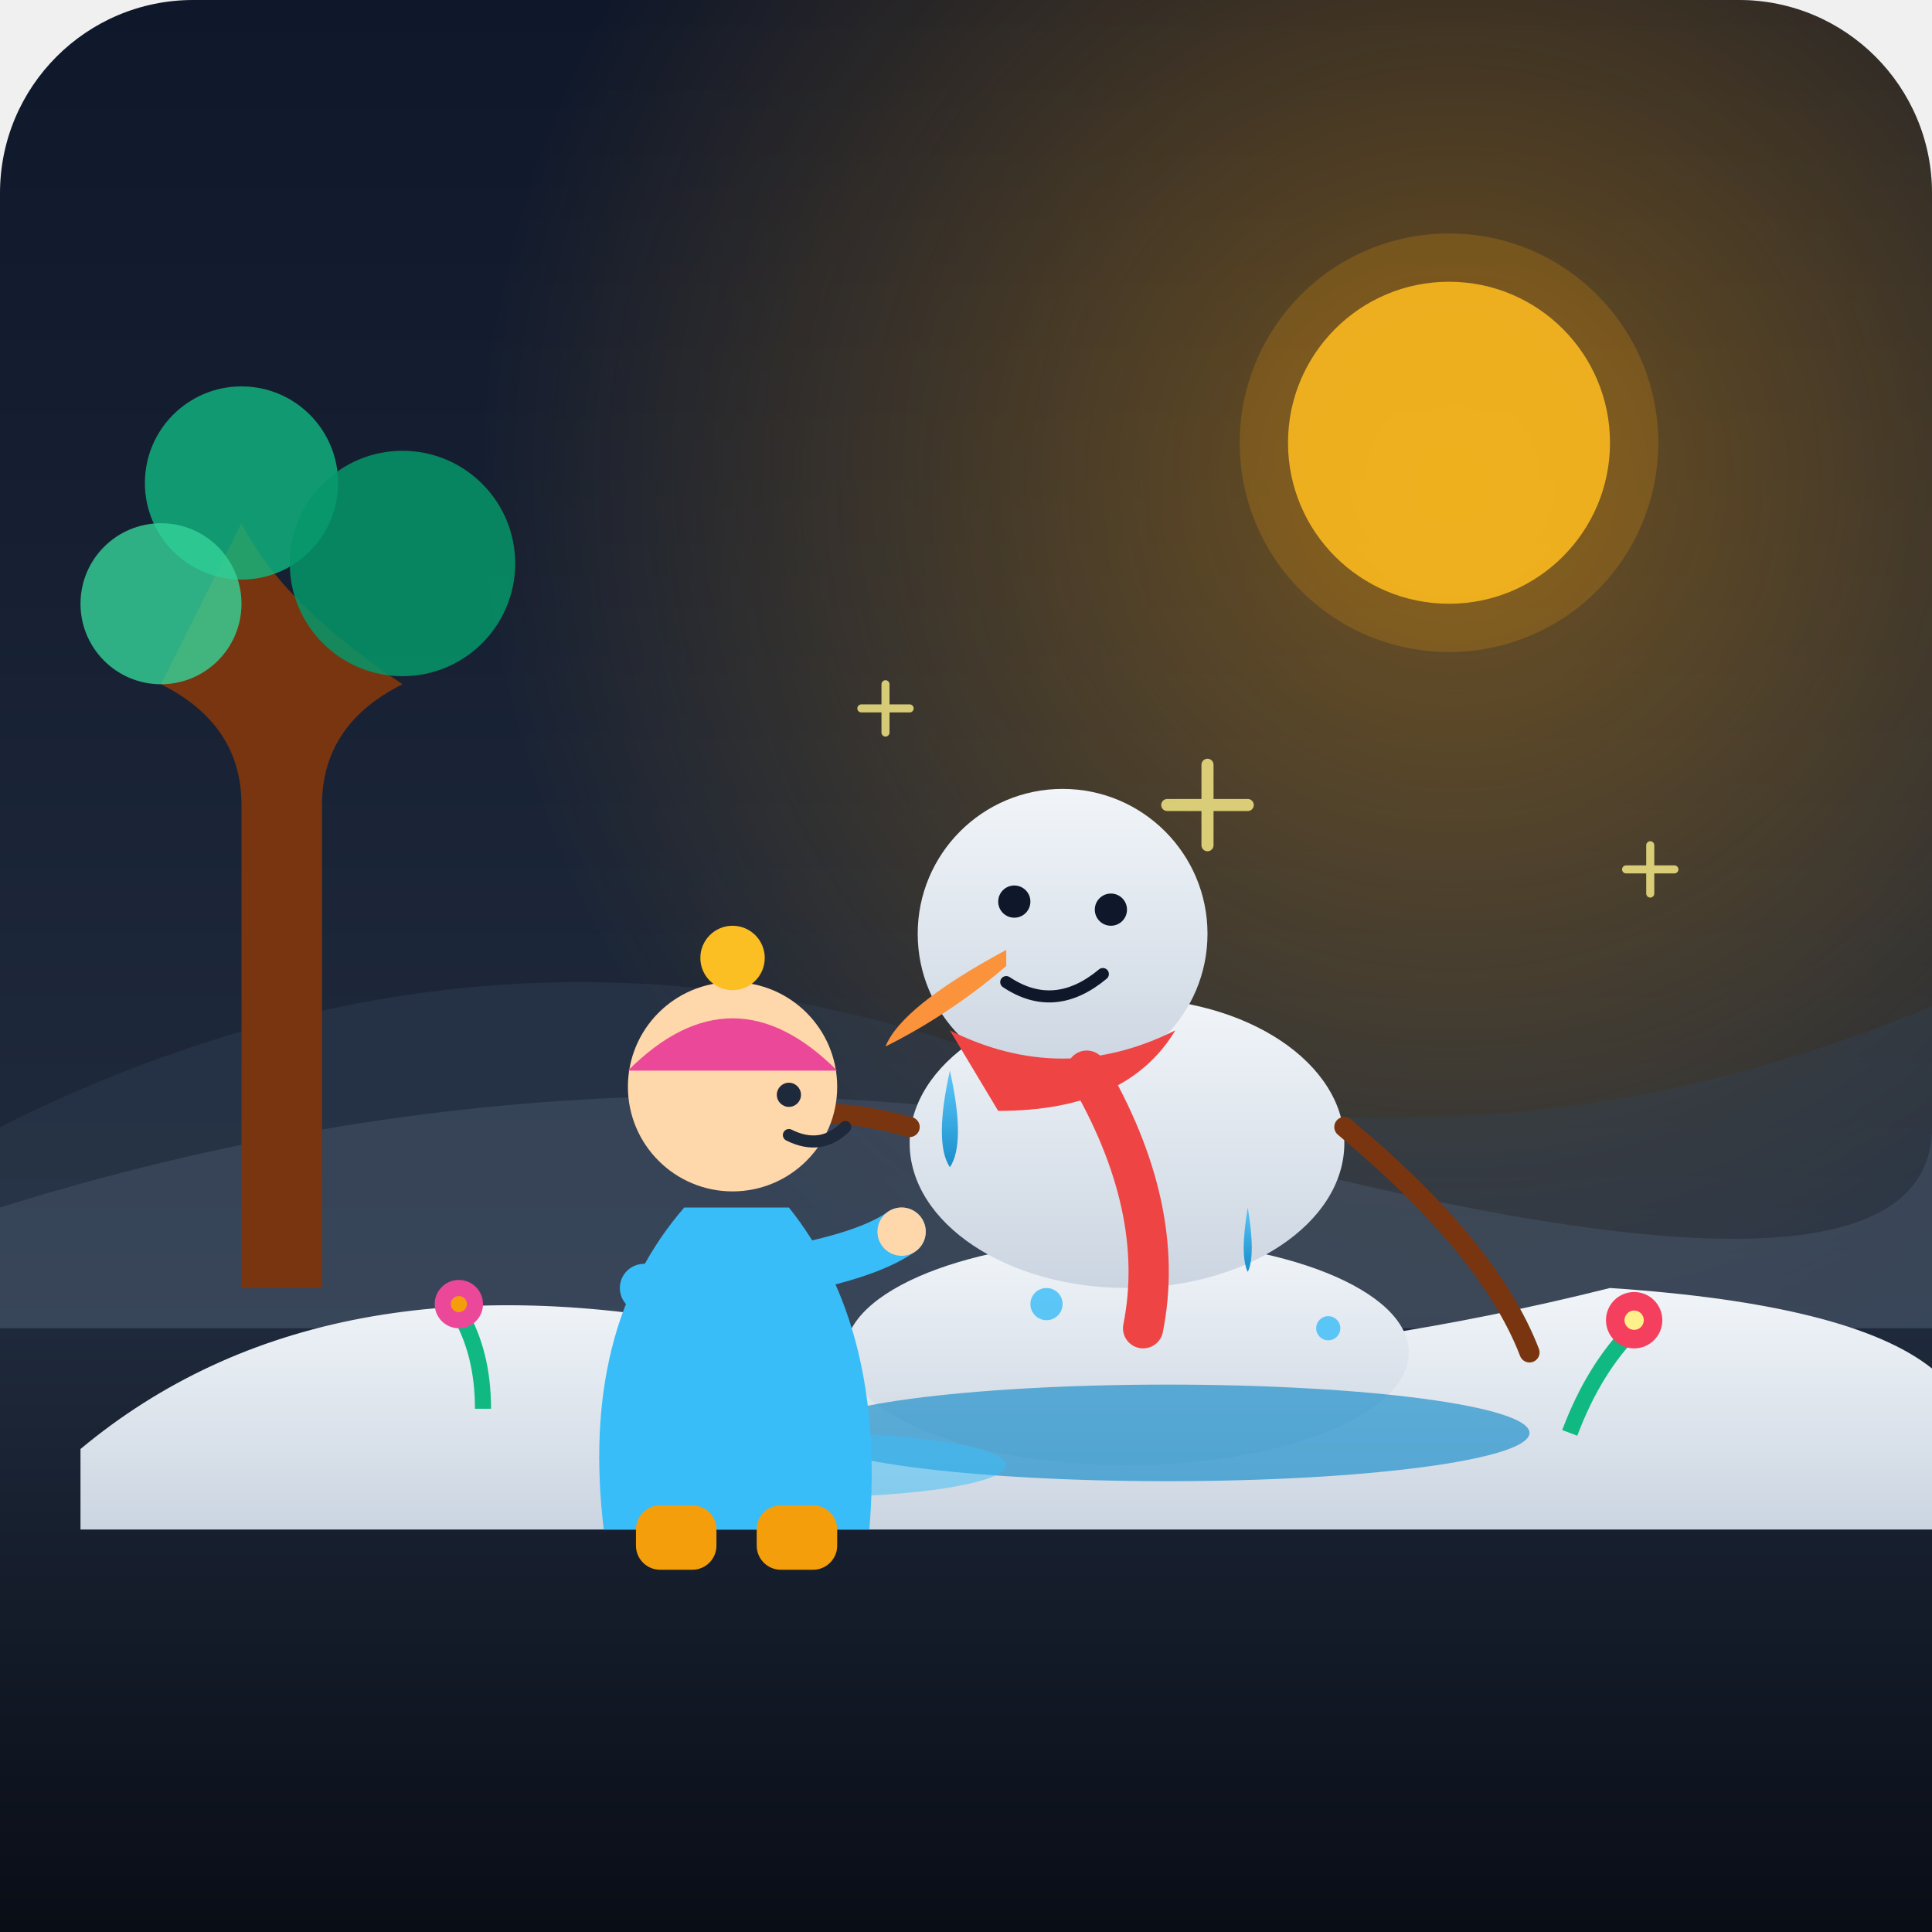
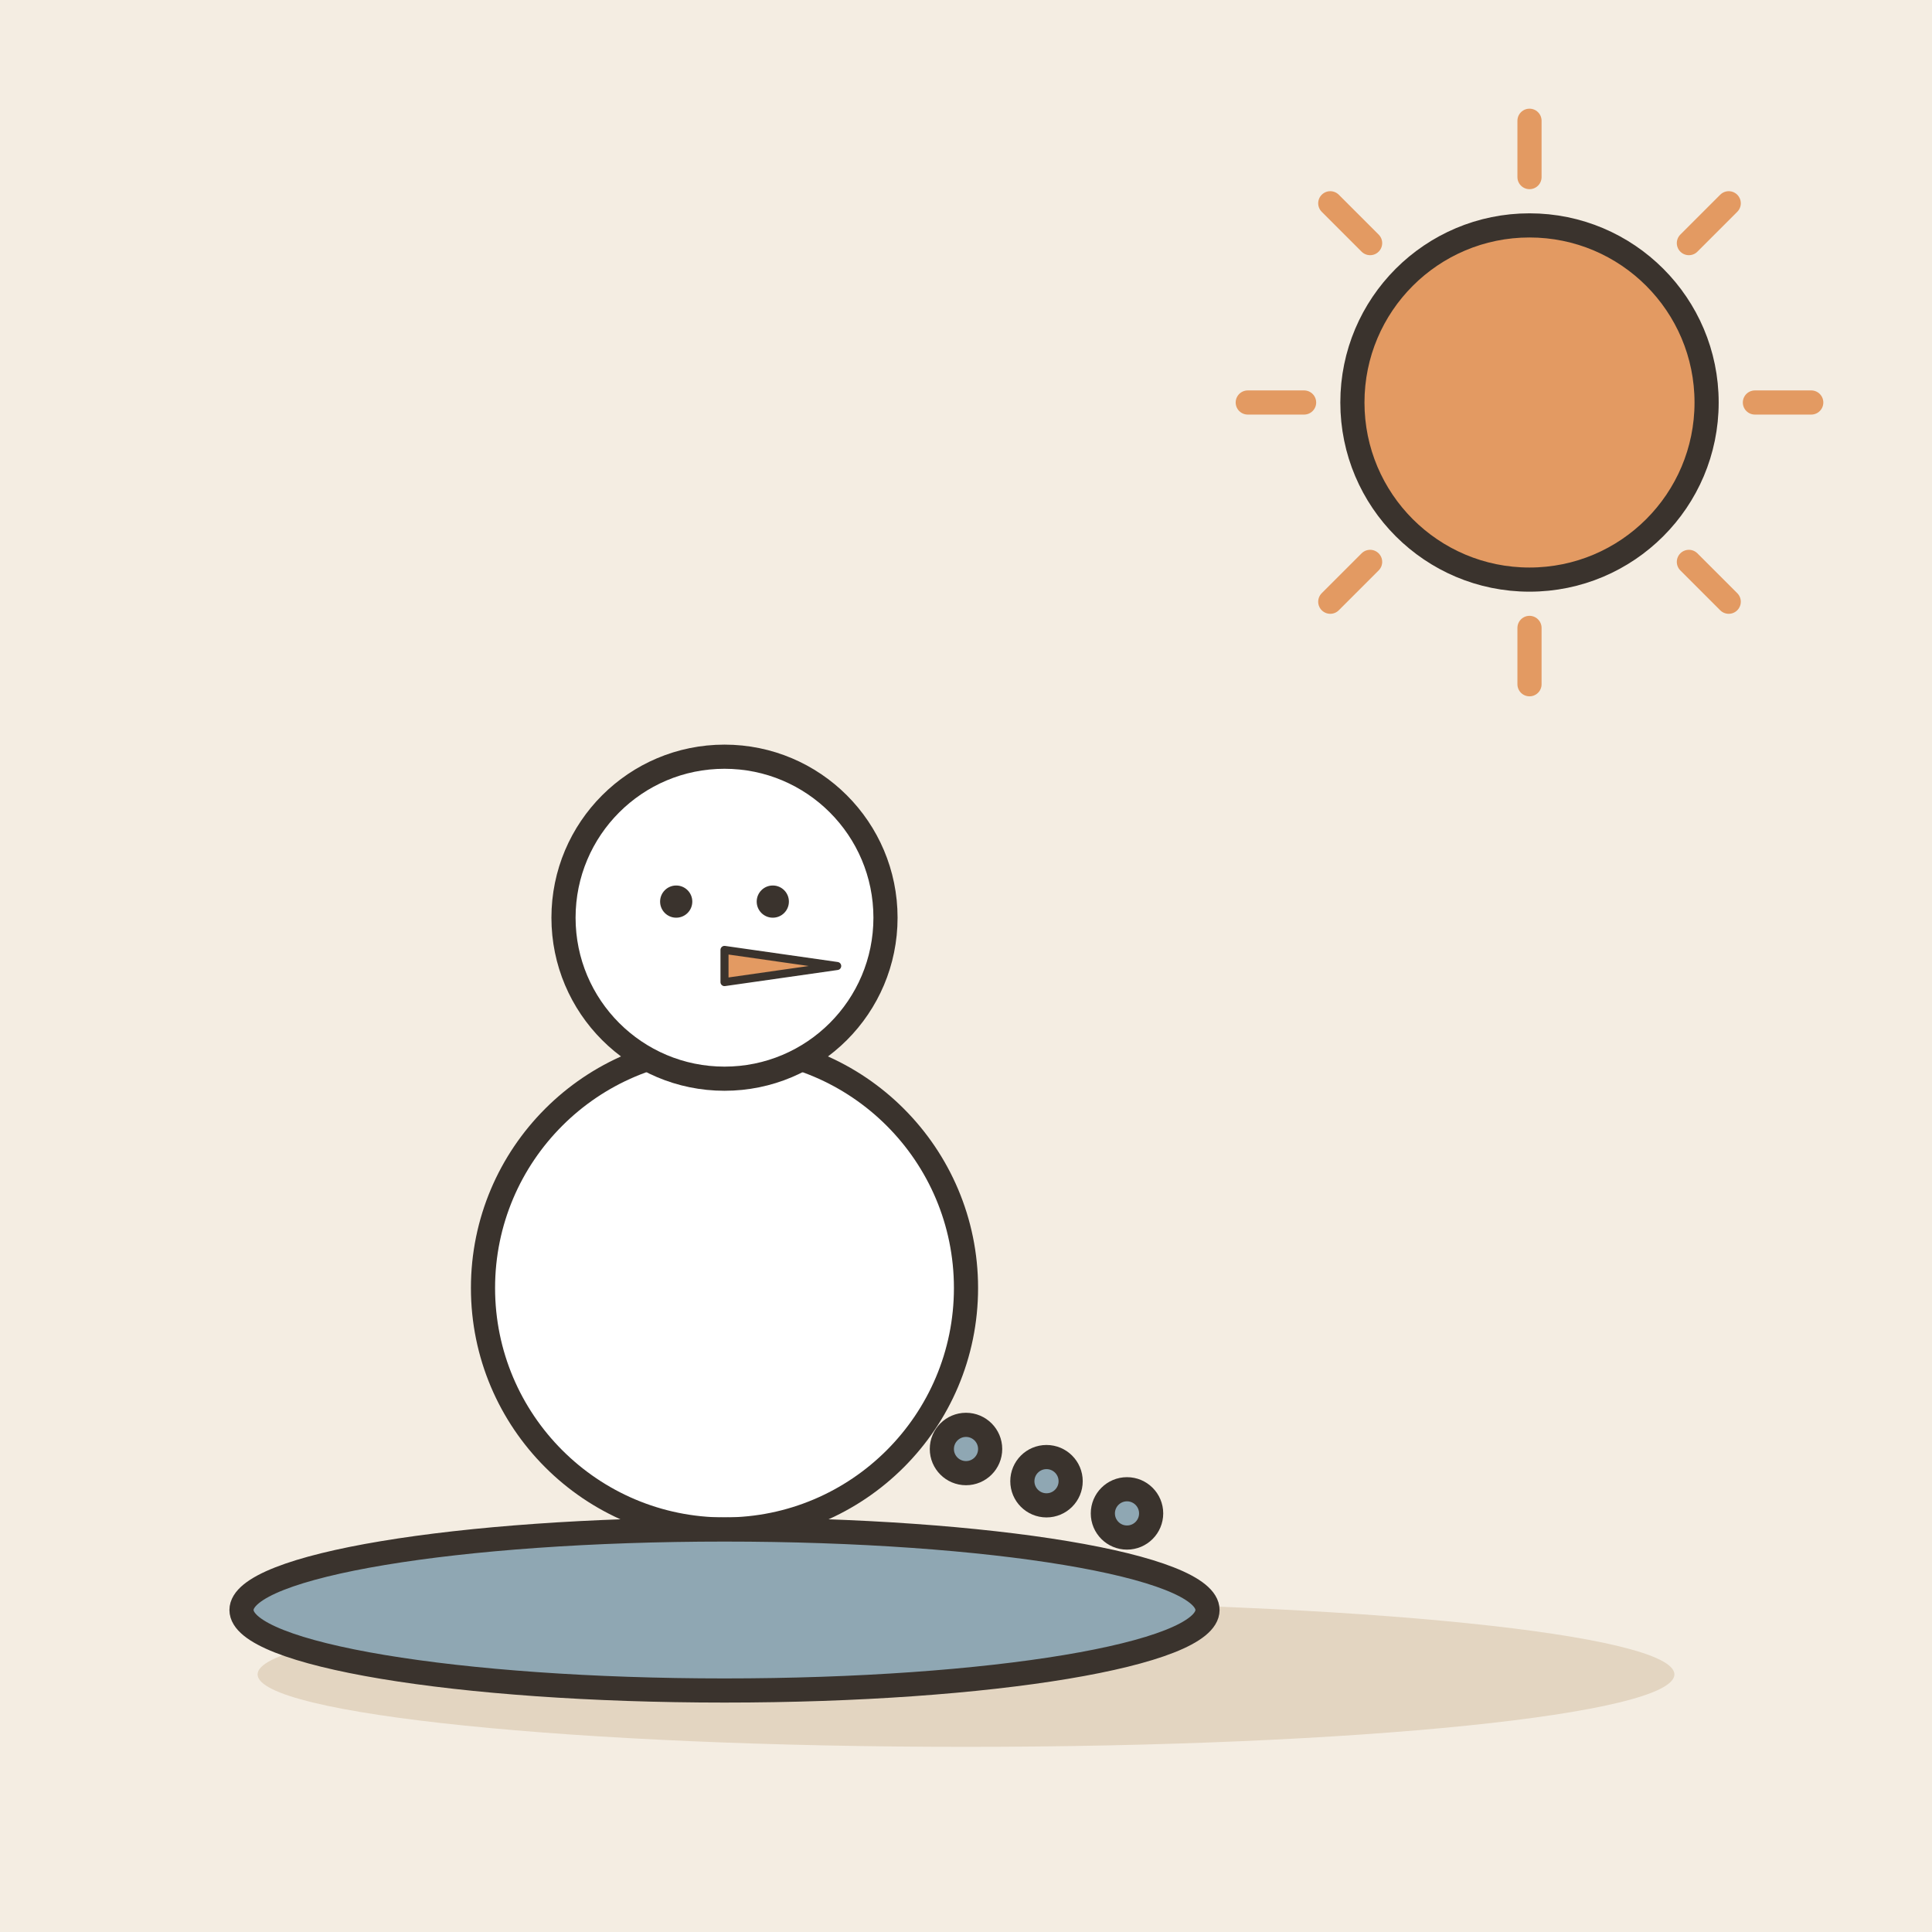
- <svg xmlns="http://www.w3.org/2000/svg" viewBox="0 0 240 240" width="100%" height="100%">
-   <defs>
-     <linearGradient id="skyGrad" x1="0%" y1="0%" x2="0%" y2="100%">
-       <stop offset="0%" stop-color="#0f172a" />
-       <stop offset="60%" stop-color="#1e293b" />
-       <stop offset="100%" stop-color="#334155" />
-     </linearGradient>
-     <radialGradient id="sunGlow" cx="75%" cy="25%" r="50%">
-       <stop offset="0%" stop-color="#f59e0b" stop-opacity="0.4" />
-       <stop offset="100%" stop-color="#f59e0b" stop-opacity="0" />
-     </radialGradient>
-     <linearGradient id="snowGrad" x1="0%" y1="0%" x2="0%" y2="100%">
-       <stop offset="0%" stop-color="#f1f5f9" />
-       <stop offset="100%" stop-color="#cbd5e1" />
-     </linearGradient>
-     <linearGradient id="waterGrad" x1="0%" y1="0%" x2="0%" y2="100%">
-       <stop offset="0%" stop-color="#38bdf8" stop-opacity="0.8" />
-       <stop offset="100%" stop-color="#0284c7" stop-opacity="0.9" />
-     </linearGradient>
-     <linearGradient id="groundGrad" x1="0%" y1="0%" x2="0%" y2="100%">
-       <stop offset="0%" stop-color="#1e293b" />
-       <stop offset="100%" stop-color="#090d16" />
-     </linearGradient>
-   </defs>
-   <rect width="240" height="240" rx="24" fill="url(#skyGrad)" />
-   <rect width="240" height="240" rx="24" fill="url(#sunGlow)" />
-   <path d="M 0 140 Q 60 110 120 130 T 240 125 L 240 180 L 0 180 Z" fill="#334155" opacity="0.4" />
-   <path d="M 0 150 Q 80 125 160 145 T 240 140 L 240 180 L 0 180 Z" fill="#475569" opacity="0.5" />
-   <circle cx="180" cy="55" r="20" fill="#fbbf24" opacity="0.9" />
-   <circle cx="180" cy="55" r="26" fill="#f59e0b" opacity="0.2" />
-   <g id="tree">
-     <path d="M 40 160 L 40 100 Q 40 90 50 85 Q 35 75 30 65 Q 25 75 20 85 Q 30 90 30 100 L 30 160 Z" fill="#78350f" />
-     <circle cx="30" cy="60" r="12" fill="#10b981" opacity="0.8" />
-     <circle cx="50" cy="70" r="14" fill="#059669" opacity="0.85" />
-     <circle cx="20" cy="75" r="10" fill="#34d399" opacity="0.8" />
+ <svg xmlns="http://www.w3.org/2000/svg" viewBox="0 0 240 240" data-style="editorial">
+   <rect width="240" height="240" fill="#F4EDE2" />
+   <ellipse cx="120" cy="208" rx="88" ry="9" fill="#E3D5C1" />
+   <g transform="translate(90 190)">
+     <circle cx="0" cy="-30" r="30" fill="#FFFFFF" stroke="#3A332D" stroke-width="3" stroke-linecap="round" stroke-linejoin="round" />
+     <circle cx="0" cy="-76" r="20" fill="#FFFFFF" stroke="#3A332D" stroke-width="3" stroke-linecap="round" stroke-linejoin="round" />
+     <circle cx="-6" cy="-78" r="2" fill="#3A332D" />
+     <circle cx="6" cy="-78" r="2" fill="#3A332D" />
+     <path d="M0 -72L14 -70L0 -68Z" fill="#E39A62" stroke="#3A332D" stroke-width="1" stroke-linecap="round" stroke-linejoin="round" />
  </g>
-   <rect x="0" y="165" width="240" height="75" fill="url(#groundGrad)" />
-   <path d="M 10 180 Q 40 155 90 165 T 200 160 Q 230 162 240 170 L 240 190 L 10 190 Z" fill="url(#snowGrad)" />
-   <g id="snowman">
-     <ellipse cx="140" cy="168" rx="35" ry="14" fill="url(#snowGrad)" />
-     <ellipse cx="140" cy="142" rx="27" ry="18" fill="url(#snowGrad)" />
-     <circle cx="132" cy="116" r="18" fill="url(#snowGrad)" />
-     <path d="M 125 118 Q 112 125 110 130 Q 118 126 125 120 Z" fill="#fb923c" />
-     <circle cx="126" cy="112" r="2" fill="#0f172a" />
-     <circle cx="138" cy="113" r="2" fill="#0f172a" />
-     <path d="M 125 122 Q 131 126 137 121" stroke="#0f172a" stroke-width="1.5" stroke-linecap="round" fill="none" />
-     <path d="M 113 140 Q 95 135 88 145" stroke="#78350f" stroke-width="2.5" stroke-linecap="round" fill="none" />
-     <path d="M 167 140 Q 185 155 190 168" stroke="#78350f" stroke-width="2.5" stroke-linecap="round" fill="none" />
-     <path d="M 118 128 Q 132 135 146 128 Q 140 138 124 138 Z" fill="#ef4444" />
-     <path d="M 135 133 Q 145 150 142 165" stroke="#ef4444" stroke-width="5" stroke-linecap="round" fill="none" />
-   </g>
-   <ellipse cx="145" cy="178" rx="45" ry="6" fill="#0284c7" opacity="0.6" />
-   <ellipse cx="100" cy="182" rx="25" ry="4" fill="#38bdf8" opacity="0.5" />
-   <g id="droplets">
-     <path d="M 118 133 Q 116 142 118 145 Q 120 142 118 133 Z" fill="url(#waterGrad)" />
-     <path d="M 155 150 Q 154 156 155 158 Q 156 156 155 150 Z" fill="url(#waterGrad)" />
-     <circle cx="130" cy="162" r="2" fill="#38bdf8" opacity="0.8" />
-     <circle cx="165" cy="165" r="1.5" fill="#38bdf8" opacity="0.8" />
-   </g>
-   <g id="child">
-     <path d="M 75 190 Q 72 165 85 150 L 98 150 Q 110 165 108 190 Z" fill="#38bdf8" />
-     <rect x="79" y="187" rx="3" width="10" height="8" fill="#f59e0b" />
-     <rect x="94" y="187" rx="3" width="10" height="8" fill="#f59e0b" />
-     <circle cx="91" cy="135" r="13" fill="#fed7aa" />
-     <path d="M 78 133 Q 91 120 104 133 Z" fill="#ec4899" />
-     <circle cx="91" cy="119" r="4" fill="#fbbf24" />
-     <circle cx="98" cy="136" r="1.5" fill="#1e293b" />
-     <path d="M 98 141 Q 102 143 105 140" stroke="#1e293b" stroke-width="1.5" stroke-linecap="round" fill="none" />
-     <path d="M 80 160 Q 105 158 112 153" stroke="#38bdf8" stroke-width="6" stroke-linecap="round" fill="none" />
-     <circle cx="112" cy="153" r="3" fill="#fed7aa" />
-   </g>
-   <g id="spring-flowers">
-     <path d="M 60 175 Q 60 168 57 163" stroke="#10b981" stroke-width="2" fill="none" />
-     <circle cx="57" cy="162" r="3" fill="#ec4899" />
-     <circle cx="57" cy="162" r="1" fill="#f59e0b" />
-     <path d="M 195 178 Q 198 170 203 165" stroke="#10b981" stroke-width="2" fill="none" />
-     <circle cx="203" cy="164" r="3.5" fill="#f43f5e" />
-     <circle cx="203" cy="164" r="1.2" fill="#fef08a" />
-   </g>
-   <g id="sparkles" opacity="0.8">
-     <path d="M 150 95 L 150 105 M 145 100 L 155 100" stroke="#fef08a" stroke-width="1.5" stroke-linecap="round" />
-     <path d="M 110 85 L 110 91 M 107 88 L 113 88" stroke="#fef08a" stroke-width="1" stroke-linecap="round" />
-     <path d="M 205 105 L 205 111 M 202 108 L 208 108" stroke="#fef08a" stroke-width="1" stroke-linecap="round" />
-   </g>
+   <ellipse cx="90" cy="200" rx="60" ry="10" fill="#8FA7B3" stroke="#3A332D" stroke-width="3" stroke-linecap="round" stroke-linejoin="round" />
+   <path d="M218 50L225 50" stroke="#E39A62" stroke-width="3" stroke-linecap="round" fill="none" />
+   <path d="M209.799 69.799L214.749 74.749" stroke="#E39A62" stroke-width="3" stroke-linecap="round" fill="none" />
+   <path d="M190 78L190 85" stroke="#E39A62" stroke-width="3" stroke-linecap="round" fill="none" />
+   <path d="M170.201 69.799L165.251 74.749" stroke="#E39A62" stroke-width="3" stroke-linecap="round" fill="none" />
+   <path d="M162 50L155 50" stroke="#E39A62" stroke-width="3" stroke-linecap="round" fill="none" />
+   <path d="M170.201 30.201L165.251 25.251" stroke="#E39A62" stroke-width="3" stroke-linecap="round" fill="none" />
+   <path d="M190 22L190 15" stroke="#E39A62" stroke-width="3" stroke-linecap="round" fill="none" />
+   <path d="M209.799 30.201L214.749 25.251" stroke="#E39A62" stroke-width="3" stroke-linecap="round" fill="none" />
+   <circle cx="190" cy="50" r="22" fill="#E39A62" stroke="#3A332D" stroke-width="3" stroke-linecap="round" stroke-linejoin="round" />
+   <circle cx="120" cy="180" r="3" fill="#8FA7B3" stroke="#3A332D" stroke-width="3" stroke-linecap="round" stroke-linejoin="round" />
+   <circle cx="130" cy="184" r="3" fill="#8FA7B3" stroke="#3A332D" stroke-width="3" stroke-linecap="round" stroke-linejoin="round" />
+   <circle cx="140" cy="188" r="3" fill="#8FA7B3" stroke="#3A332D" stroke-width="3" stroke-linecap="round" stroke-linejoin="round" />
</svg>
